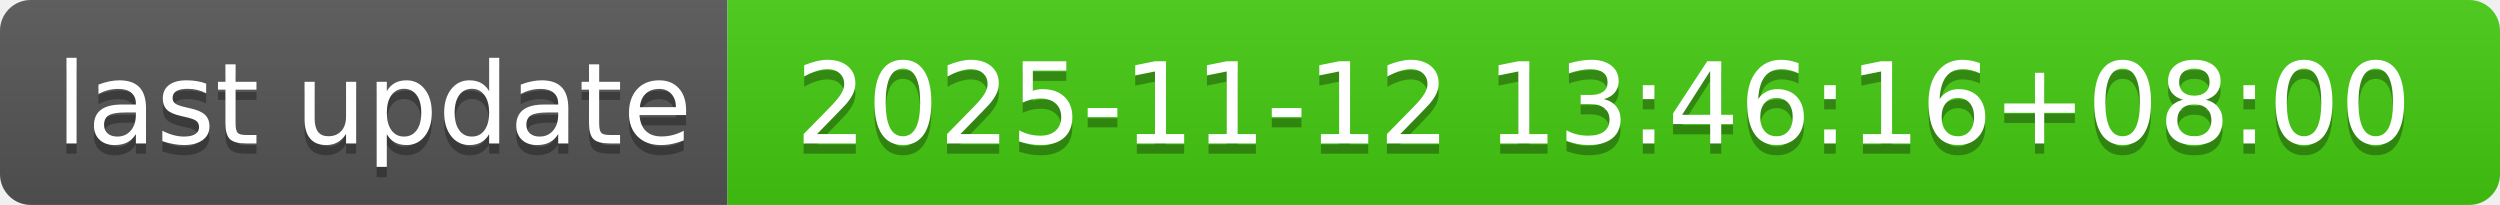
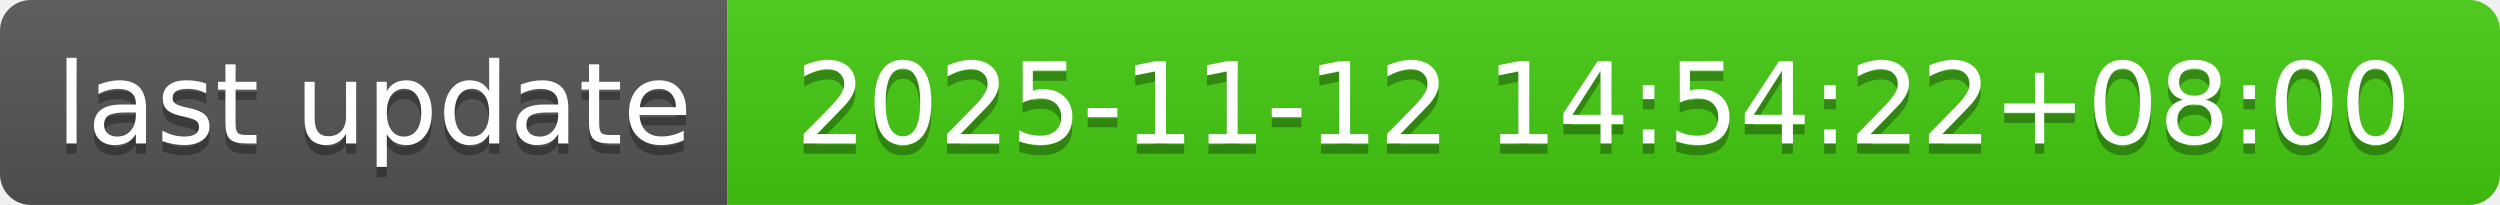
- <svg xmlns="http://www.w3.org/2000/svg" width="244" height="20" role="img" aria-label="last update: 2025-11-12 13:46:16+08:00">
+ <svg xmlns="http://www.w3.org/2000/svg" width="244" height="20" role="img" aria-label="last update: 2025-11-12 14:54:22+08:00">
  <linearGradient id="s" x2="0" y2="100%">
    <stop offset="0" stop-color="#bbb" stop-opacity=".1" />
    <stop offset="1" stop-opacity=".1" />
  </linearGradient>
  <clipPath id="r">
    <rect width="244" height="20" rx="3" fill="#fff" />
  </clipPath>
  <g clip-path="url(#r)">
    <rect width="71" height="20" fill="#555" />
    <rect x="71" width="173" height="20" fill="#4c1" />
    <rect width="244" height="20" fill="url(#s)" />
  </g>
  <g fill="#fff" text-anchor="middle" font-family="Verdana,Geneva,DejaVu Sans,sans-serif" text-rendering="geometricPrecision" font-size="110">
    <text aria-hidden="true" x="365" y="150" fill="#010101" fill-opacity=".3" transform="scale(.1)" textLength="610">last update</text>
    <text x="365" y="140" transform="scale(.1)" fill="#fff" textLength="610">last update</text>
-     <text aria-hidden="true" x="1565" y="150" fill="#010101" fill-opacity=".3" transform="scale(.1)" textLength="1630">2025-11-12 13:46:16+08:00</text>
-     <text x="1565" y="140" transform="scale(.1)" fill="#fff" textLength="1630">2025-11-12 13:46:16+08:00</text>
+     <text aria-hidden="true" x="1565" y="150" fill="#010101" fill-opacity=".3" transform="scale(.1)" textLength="1630">2025-11-12 14:54:22+08:00</text>
+     <text x="1565" y="140" transform="scale(.1)" fill="#fff" textLength="1630">2025-11-12 14:54:22+08:00</text>
  </g>
</svg>
